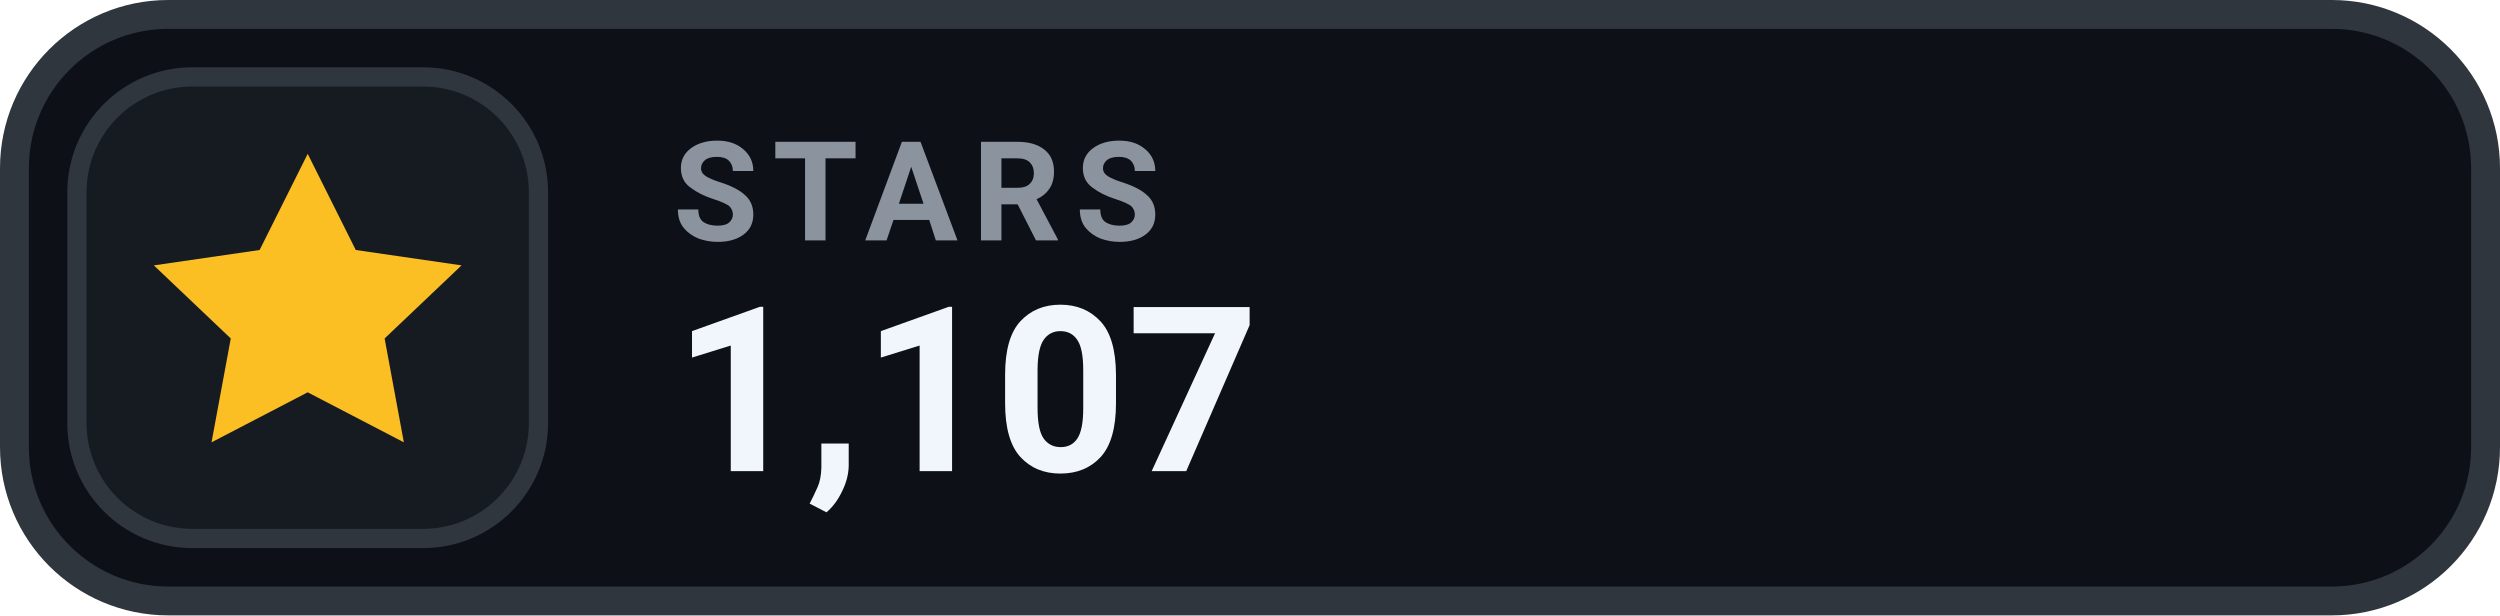
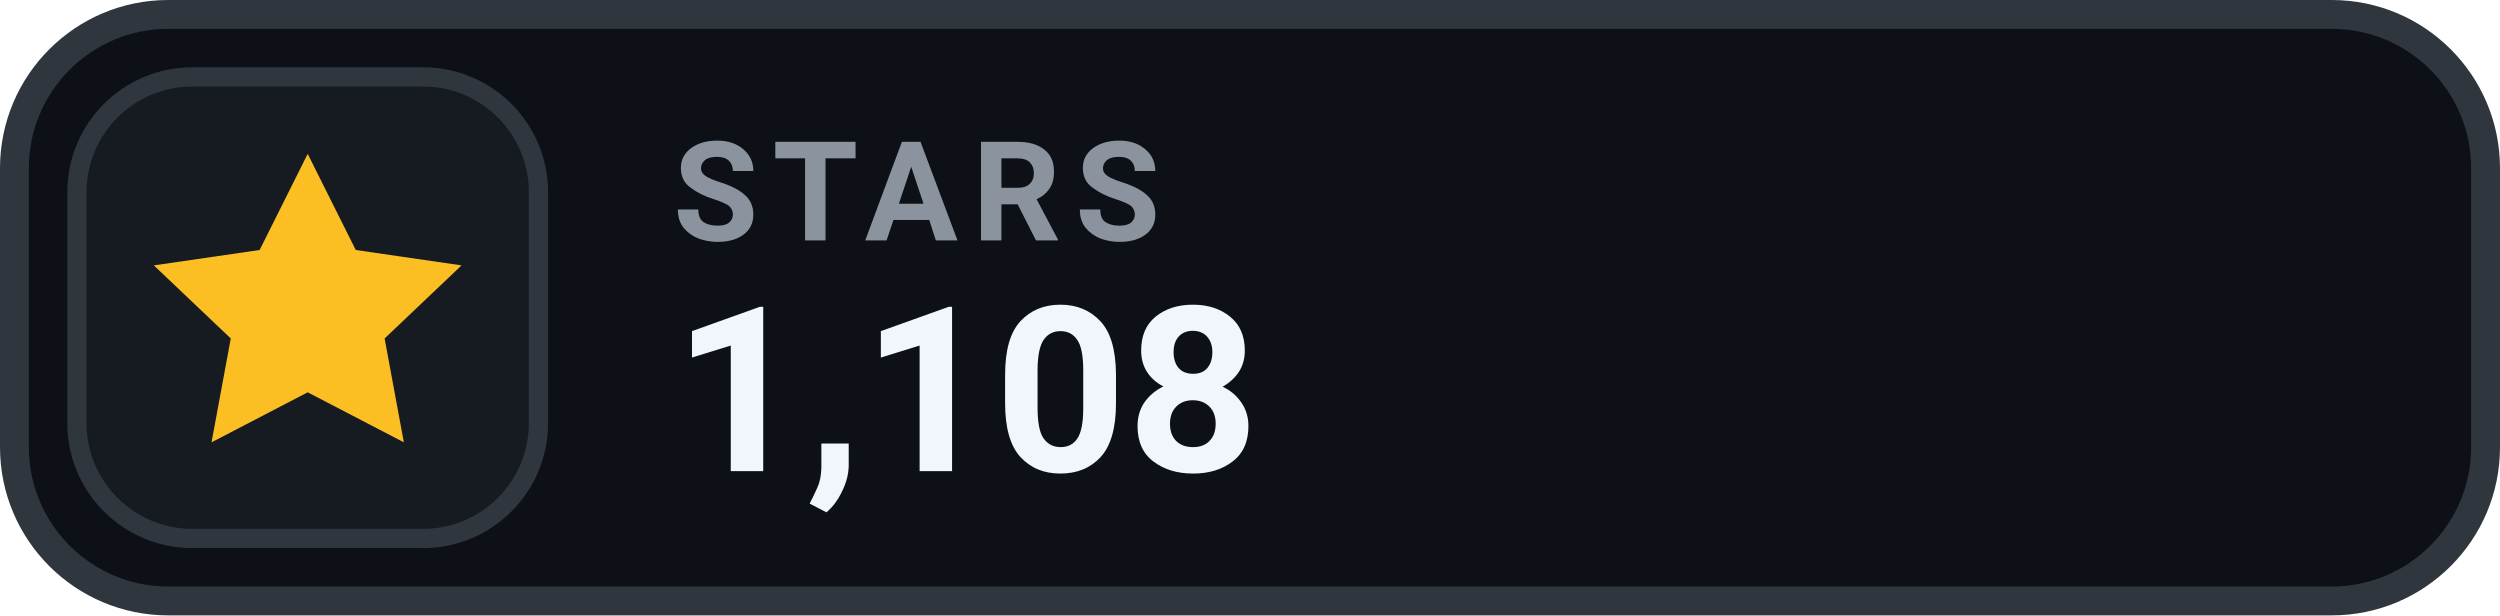
- <svg xmlns="http://www.w3.org/2000/svg" width="130" height="32" viewBox="0 0 130 32" role="img" aria-label="STARS 1,107">
+ <svg xmlns="http://www.w3.org/2000/svg" width="130" height="32" viewBox="0 0 130 32" role="img" aria-label="STARS 1,108">
  <rect x=".75" y=".75" width="128.5" height="30.5" rx="8" fill="#0D1117" stroke="#30363D" stroke-width="1.5" />
  <rect x="4" y="4" width="24" height="24" rx="6" fill="#161B22" stroke="#30363D" stroke-width="1" />
  <g transform="translate(16 16)" style="color:#FBBF24;">
    <path d="M0 -8 l2.5 5 5.5 .8 -4 3.8 1 5.4 -5 -2.6 -5 2.6 1 -5.4 -4 -3.8 5.5 -.8 Z" fill="currentColor" />
  </g>
  <text x="35" y="12.5" fill="#8B949E" font-family="-apple-system,BlinkMacSystemFont,'Segoe UI',Roboto,Helvetica,Arial,sans-serif" font-size="7.2" font-weight="700" letter-spacing=".75">STARS</text>
-   <text x="35" y="24.5" fill="#F0F6FC" font-family="-apple-system,BlinkMacSystemFont,'Segoe UI',Roboto,Helvetica,Arial,sans-serif" font-size="12" font-weight="700">1,107</text>
+   <text x="35" y="24.5" fill="#F0F6FC" font-family="-apple-system,BlinkMacSystemFont,'Segoe UI',Roboto,Helvetica,Arial,sans-serif" font-size="12" font-weight="700">1,108</text>
</svg>
